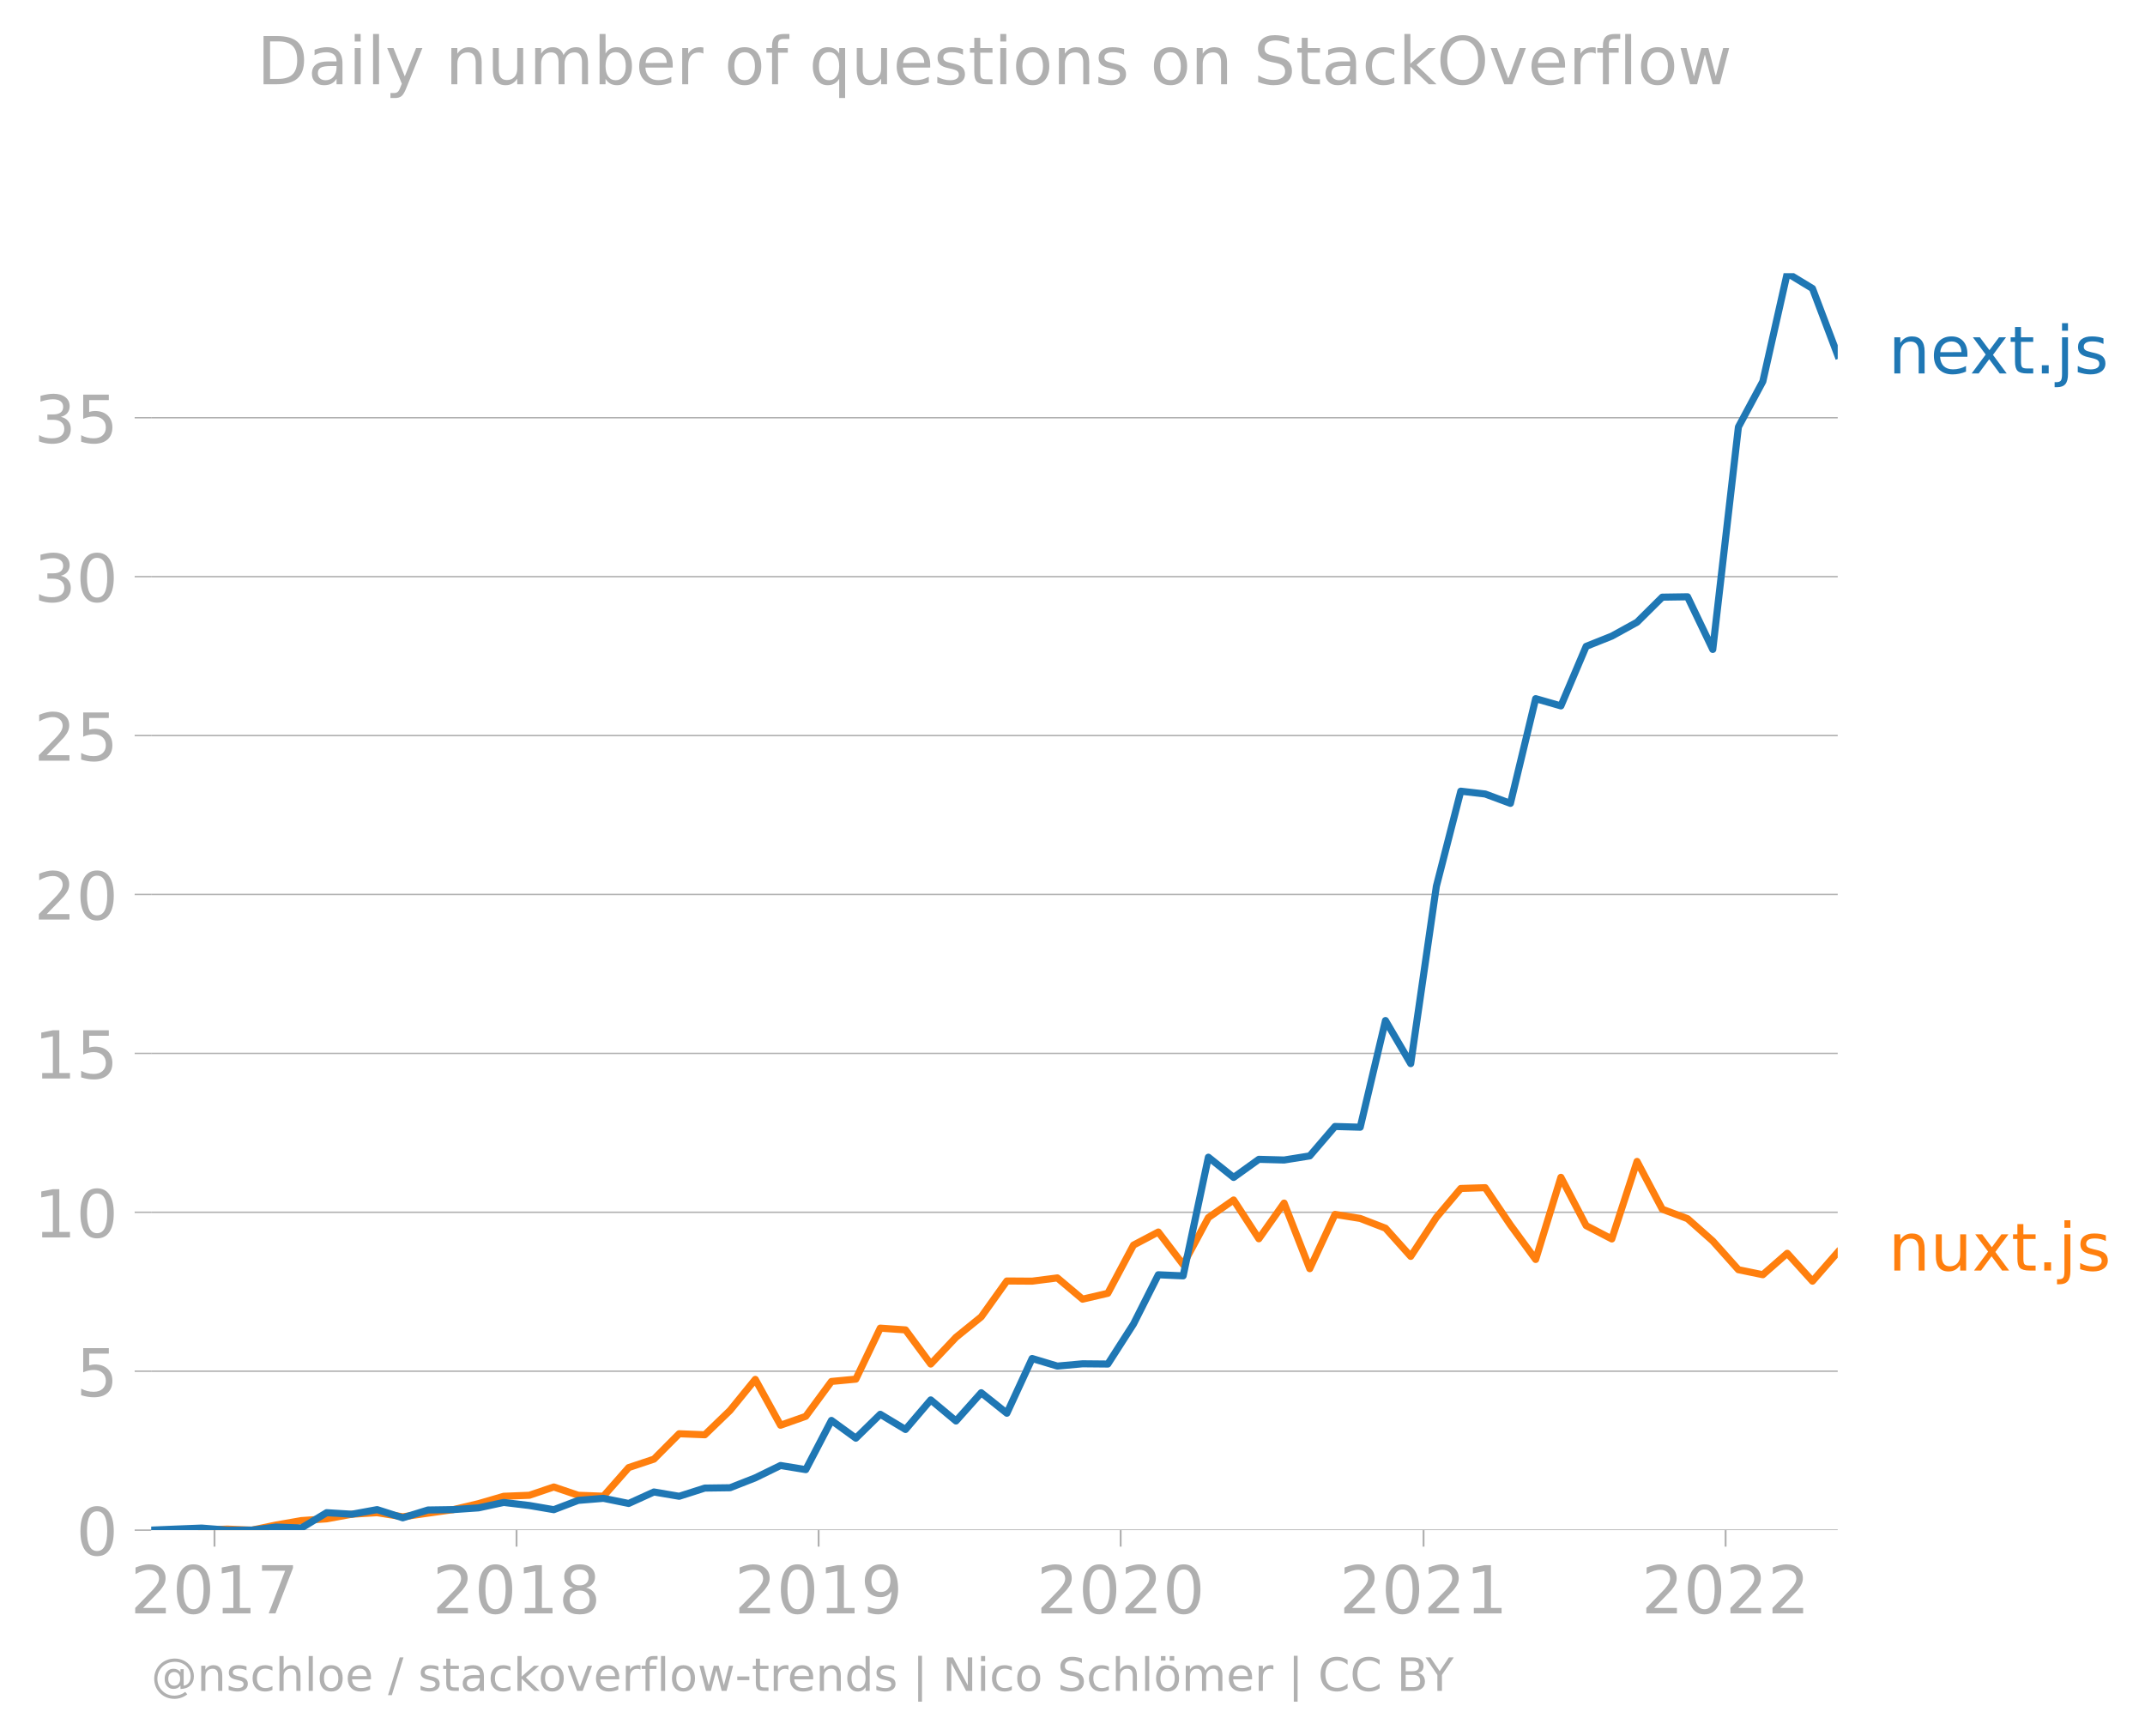
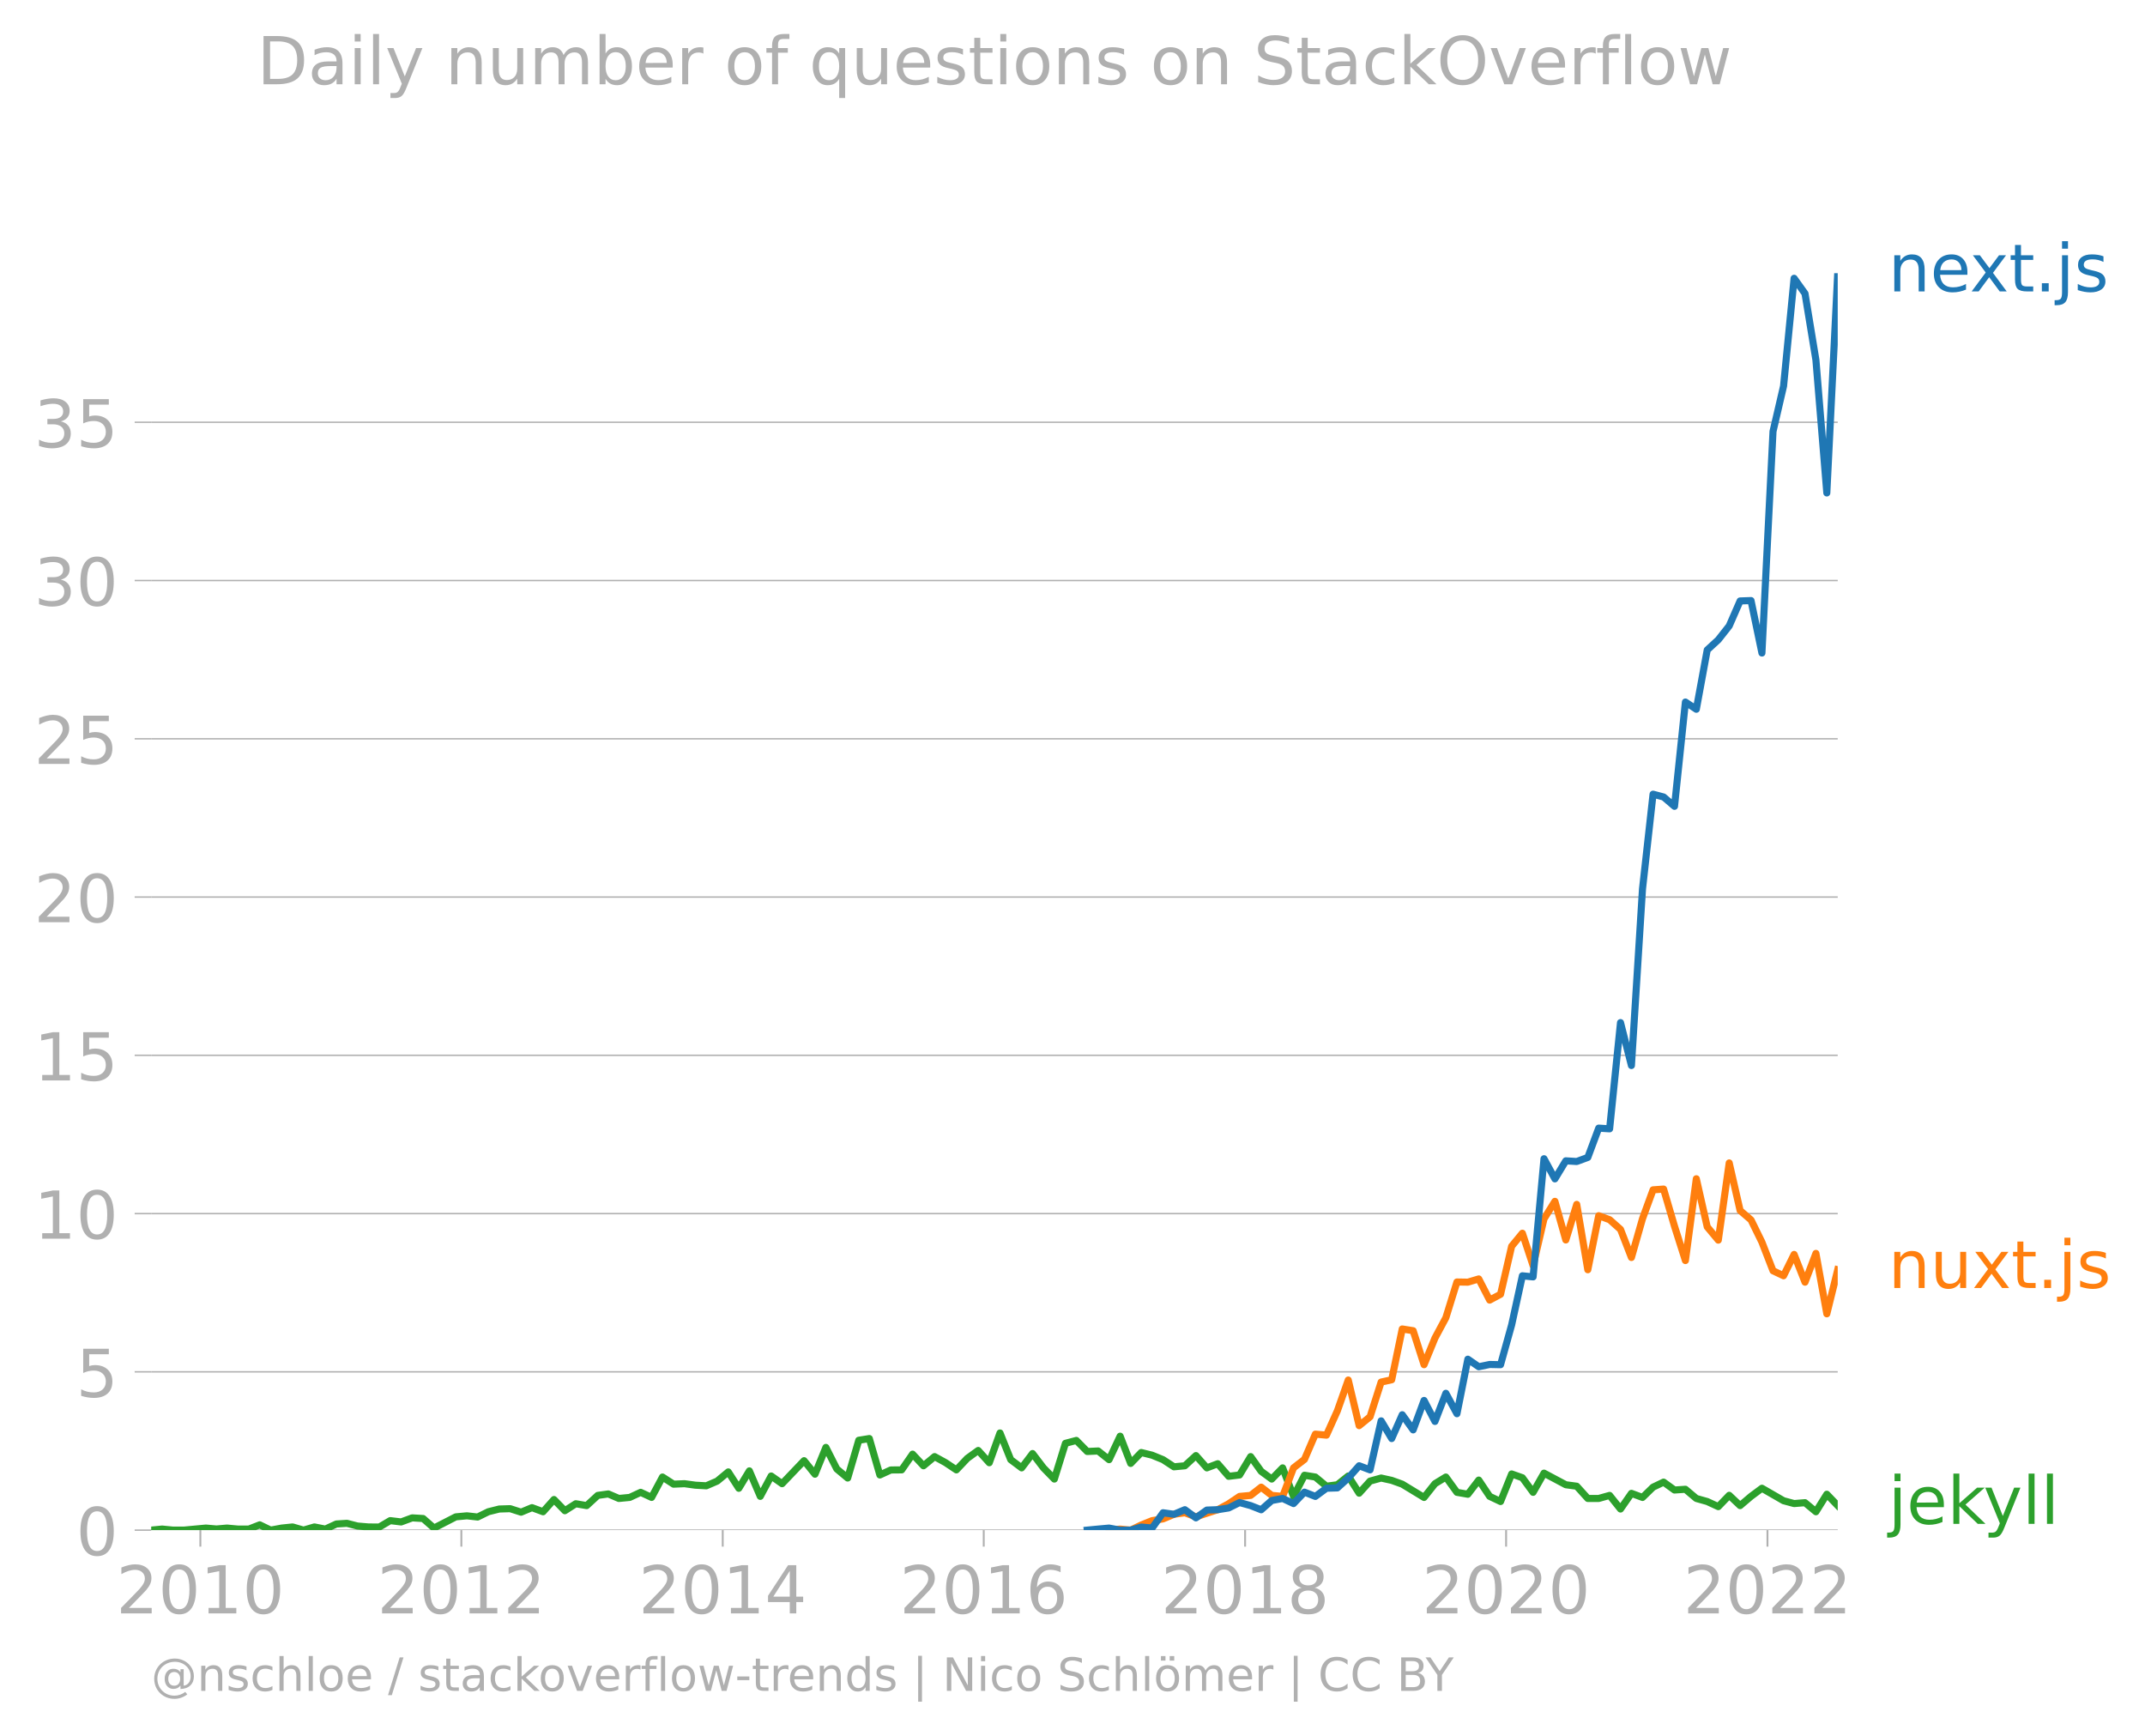
<svg xmlns="http://www.w3.org/2000/svg" xmlns:xlink="http://www.w3.org/1999/xlink" width="605.6" height="489.969" viewBox="0 0 454.2 367.477">
  <defs>
    <style>*{stroke-linejoin:round;stroke-linecap:butt}</style>
  </defs>
  <g id="figure_1">
    <path d="M0 367.477h454.2V0H0v367.477z" style="fill:none" id="patch_1" />
    <g id="axes_1">
      <path d="M32.015 323.95h357.12V57.838H32.015V323.95z" style="fill:none" id="patch_2" />
      <g id="matplotlib.axis_1">
        <g id="xtick_1">
          <g id="line2d_1">
            <defs>
-               <path id="m5c856d693c" d="M0 0v3.5" style="stroke:#b0b0b0;stroke-width:.4" />
-             </defs>
-             <use xlink:href="#m5c856d693c" x="45.42" y="323.95" style="fill:#b0b0b0;stroke:#b0b0b0;stroke-width:.4" />
-           </g>
-           <g style="fill:#b0b0b0" transform="matrix(.14 0 0 -.14 27.605 341.588)" id="text_1">
+               <path id="ma26eb5e192" d="M0 0v3.5" style="stroke:#b0b0b0;stroke-width:.4" />
+             </defs>
+             <use xlink:href="#ma26eb5e192" x="42.425" y="323.95" style="fill:#b0b0b0;stroke:#b0b0b0;stroke-width:.4" />
+           </g>
+           <g style="fill:#b0b0b0" transform="matrix(.14 0 0 -.14 24.61 341.588)" id="text_1">
            <defs>
              <path id="DejaVuSans-32" d="M1228 531h2203V0H469v531q359 372 979 998 621 627 780 809 303 340 423 576 121 236 121 464 0 372-261 606-261 235-680 235-297 0-627-103-329-103-704-313v638q381 153 712 231 332 78 607 78 725 0 1156-363 431-362 431-968 0-288-108-546-107-257-392-607-78-91-497-524-418-433-1181-1211z" transform="scale(.01563)" />
              <path id="DejaVuSans-30" d="M2034 4250q-487 0-733-480-245-479-245-1442 0-959 245-1439 246-480 733-480 491 0 736 480 246 480 246 1439 0 963-246 1442-245 480-736 480zm0 500q785 0 1199-621 414-620 414-1801 0-1178-414-1799Q2819-91 2034-91q-784 0-1198 620-414 621-414 1799 0 1181 414 1801 414 621 1198 621z" transform="scale(.01563)" />
              <path id="DejaVuSans-31" d="M794 531h1031v3560L703 3866v575l1116 225h631V531h1031V0H794v531z" transform="scale(.01563)" />
-               <path id="DejaVuSans-37" d="M525 4666h3000v-269L1831 0h-659l1594 4134H525v532z" transform="scale(.01563)" />
-             </defs>
-             <use xlink:href="#DejaVuSans-32" />
-             <use xlink:href="#DejaVuSans-30" x="63.623" />
-             <use xlink:href="#DejaVuSans-31" x="127.246" />
-             <use xlink:href="#DejaVuSans-37" x="190.869" />
+             </defs>
+             <use xlink:href="#DejaVuSans-32" />
+             <use xlink:href="#DejaVuSans-30" x="63.623" />
+             <use xlink:href="#DejaVuSans-31" x="127.246" />
+             <use xlink:href="#DejaVuSans-30" x="190.869" />
          </g>
        </g>
        <g id="xtick_2">
-           <use xlink:href="#m5c856d693c" x="109.379" y="323.95" style="fill:#b0b0b0;stroke:#b0b0b0;stroke-width:.4" id="line2d_2" />
-           <g style="fill:#b0b0b0" transform="matrix(.14 0 0 -.14 91.564 341.588)" id="text_2">
+           <use xlink:href="#ma26eb5e192" x="97.693" y="323.95" style="fill:#b0b0b0;stroke:#b0b0b0;stroke-width:.4" id="line2d_2" />
+           <g style="fill:#b0b0b0" transform="matrix(.14 0 0 -.14 79.878 341.588)" id="text_2">
+             <use xlink:href="#DejaVuSans-32" />
+             <use xlink:href="#DejaVuSans-30" x="63.623" />
+             <use xlink:href="#DejaVuSans-31" x="127.246" />
+             <use xlink:href="#DejaVuSans-32" x="190.869" />
+           </g>
+         </g>
+         <g id="xtick_3">
+           <use xlink:href="#ma26eb5e192" x="153.036" y="323.95" style="fill:#b0b0b0;stroke:#b0b0b0;stroke-width:.4" id="line2d_3" />
+           <g style="fill:#b0b0b0" transform="matrix(.14 0 0 -.14 135.221 341.588)" id="text_3">
+             <defs>
+               <path id="DejaVuSans-34" d="M2419 4116 825 1625h1594v2491zm-166 550h794V1625h666v-525h-666V0h-628v1100H313v609l1940 2957z" transform="scale(.01563)" />
+             </defs>
+             <use xlink:href="#DejaVuSans-32" />
+             <use xlink:href="#DejaVuSans-30" x="63.623" />
+             <use xlink:href="#DejaVuSans-31" x="127.246" />
+             <use xlink:href="#DejaVuSans-34" x="190.869" />
+           </g>
+         </g>
+         <g id="xtick_4">
+           <use xlink:href="#ma26eb5e192" x="208.304" y="323.95" style="fill:#b0b0b0;stroke:#b0b0b0;stroke-width:.4" id="line2d_4" />
+           <g style="fill:#b0b0b0" transform="matrix(.14 0 0 -.14 190.489 341.588)" id="text_4">
+             <defs>
+               <path id="DejaVuSans-36" d="M2113 2584q-425 0-674-291-248-290-248-796 0-503 248-796 249-292 674-292t673 292q248 293 248 796 0 506-248 796-248 291-673 291zm1253 1979v-575q-238 112-480 171-242 60-480 60-625 0-955-422-329-422-376-1275 184 272 462 417 279 145 613 145 703 0 1111-427 408-426 408-1160 0-719-425-1154Q2819-91 2113-91q-810 0-1238 620-428 621-428 1799 0 1106 525 1764t1409 658q238 0 480-47t505-140z" transform="scale(.01563)" />
+             </defs>
+             <use xlink:href="#DejaVuSans-32" />
+             <use xlink:href="#DejaVuSans-30" x="63.623" />
+             <use xlink:href="#DejaVuSans-31" x="127.246" />
+             <use xlink:href="#DejaVuSans-36" x="190.869" />
+           </g>
+         </g>
+         <g id="xtick_5">
+           <use xlink:href="#ma26eb5e192" x="263.647" y="323.95" style="fill:#b0b0b0;stroke:#b0b0b0;stroke-width:.4" id="line2d_5" />
+           <g style="fill:#b0b0b0" transform="matrix(.14 0 0 -.14 245.832 341.588)" id="text_5">
            <defs>
              <path id="DejaVuSans-38" d="M2034 2216q-450 0-708-241-257-241-257-662 0-422 257-663 258-241 708-241t709 242q260 243 260 662 0 421-258 662-257 241-711 241zm-631 268q-406 100-633 378-226 279-226 679 0 559 398 884 399 325 1092 325 697 0 1094-325t397-884q0-400-227-679-226-278-629-378 456-106 710-416 255-309 255-755 0-679-414-1042Q2806-91 2034-91q-771 0-1186 362-414 363-414 1042 0 446 256 755 257 310 713 416zm-231 997q0-362 226-565 227-203 636-203 407 0 636 203 230 203 230 565 0 363-230 566-229 203-636 203-409 0-636-203-226-203-226-566z" transform="scale(.01563)" />
            </defs>
            <use xlink:href="#DejaVuSans-32" />
            <use xlink:href="#DejaVuSans-30" x="63.623" />
            <use xlink:href="#DejaVuSans-31" x="127.246" />
            <use xlink:href="#DejaVuSans-38" x="190.869" />
          </g>
        </g>
-         <g id="xtick_3">
-           <use xlink:href="#m5c856d693c" x="173.338" y="323.95" style="fill:#b0b0b0;stroke:#b0b0b0;stroke-width:.4" id="line2d_3" />
-           <g style="fill:#b0b0b0" transform="matrix(.14 0 0 -.14 155.523 341.588)" id="text_3">
-             <defs>
-               <path id="DejaVuSans-39" d="M703 97v575q238-113 481-172 244-59 479-59 625 0 954 420 330 420 377 1277-181-269-460-413-278-144-615-144-700 0-1108 423-408 424-408 1159 0 718 425 1152 425 435 1131 435 810 0 1236-621 427-620 427-1801 0-1103-524-1761Q2575-91 1691-91q-238 0-482 47Q966 3 703 97zm1256 1978q425 0 673 290 249 291 249 798 0 503-249 795-248 292-673 292t-673-292q-248-292-248-795 0-507 248-798 248-290 673-290z" transform="scale(.01563)" />
-             </defs>
-             <use xlink:href="#DejaVuSans-32" />
-             <use xlink:href="#DejaVuSans-30" x="63.623" />
-             <use xlink:href="#DejaVuSans-31" x="127.246" />
-             <use xlink:href="#DejaVuSans-39" x="190.869" />
-           </g>
-         </g>
-         <g id="xtick_4">
-           <use xlink:href="#m5c856d693c" x="237.298" y="323.95" style="fill:#b0b0b0;stroke:#b0b0b0;stroke-width:.4" id="line2d_4" />
-           <g style="fill:#b0b0b0" transform="matrix(.14 0 0 -.14 219.483 341.588)" id="text_4">
+         <g id="xtick_6">
+           <use xlink:href="#ma26eb5e192" x="318.915" y="323.95" style="fill:#b0b0b0;stroke:#b0b0b0;stroke-width:.4" id="line2d_6" />
+           <g style="fill:#b0b0b0" transform="matrix(.14 0 0 -.14 301.1 341.588)" id="text_6">
            <use xlink:href="#DejaVuSans-32" />
            <use xlink:href="#DejaVuSans-30" x="63.623" />
            <use xlink:href="#DejaVuSans-32" x="127.246" />
            <use xlink:href="#DejaVuSans-30" x="190.869" />
          </g>
        </g>
-         <g id="xtick_5">
-           <use xlink:href="#m5c856d693c" x="301.432" y="323.95" style="fill:#b0b0b0;stroke:#b0b0b0;stroke-width:.4" id="line2d_5" />
-           <g style="fill:#b0b0b0" transform="matrix(.14 0 0 -.14 283.617 341.588)" id="text_5">
-             <use xlink:href="#DejaVuSans-32" />
-             <use xlink:href="#DejaVuSans-30" x="63.623" />
-             <use xlink:href="#DejaVuSans-32" x="127.246" />
-             <use xlink:href="#DejaVuSans-31" x="190.869" />
-           </g>
-         </g>
-         <g id="xtick_6">
-           <use xlink:href="#m5c856d693c" x="365.391" y="323.95" style="fill:#b0b0b0;stroke:#b0b0b0;stroke-width:.4" id="line2d_6" />
-           <g style="fill:#b0b0b0" transform="matrix(.14 0 0 -.14 347.576 341.588)" id="text_6">
+         <g id="xtick_7">
+           <use xlink:href="#ma26eb5e192" x="374.258" y="323.95" style="fill:#b0b0b0;stroke:#b0b0b0;stroke-width:.4" id="line2d_7" />
+           <g style="fill:#b0b0b0" transform="matrix(.14 0 0 -.14 356.443 341.588)" id="text_7">
            <use xlink:href="#DejaVuSans-32" />
            <use xlink:href="#DejaVuSans-30" x="63.623" />
            <use xlink:href="#DejaVuSans-32" x="127.246" />
            <use xlink:href="#DejaVuSans-32" x="190.869" />
          </g>
        </g>
      </g>
      <g id="matplotlib.axis_2">
        <g id="ytick_1">
-           <path d="M32.015 323.95h357.12" clip-path="url(#p9bd1922328)" style="fill:none;stroke:#b0b0b0;stroke-width:.3;stroke-linecap:square" id="line2d_7" />
-           <g id="line2d_8">
-             <defs>
-               <path id="m3597a26e22" d="M0 0h-3.5" style="stroke:#b0b0b0;stroke-width:.3" />
-             </defs>
-             <use xlink:href="#m3597a26e22" x="32.015" y="323.95" style="fill:#b0b0b0;stroke:#b0b0b0;stroke-width:.3" />
-           </g>
-           <use xlink:href="#DejaVuSans-30" style="fill:#b0b0b0" transform="matrix(.14 0 0 -.14 16.108 329.269)" id="text_7" />
+           <path d="M32.015 323.95h357.12" clip-path="url(#p70b4194d3a)" style="fill:none;stroke:#b0b0b0;stroke-width:.3;stroke-linecap:square" id="line2d_8" />
+           <g id="line2d_9">
+             <defs>
+               <path id="m9a6122ad06" d="M0 0h-3.5" style="stroke:#b0b0b0;stroke-width:.3" />
+             </defs>
+             <use xlink:href="#m9a6122ad06" x="32.015" y="323.95" style="fill:#b0b0b0;stroke:#b0b0b0;stroke-width:.3" />
+           </g>
+           <use xlink:href="#DejaVuSans-30" style="fill:#b0b0b0" transform="matrix(.14 0 0 -.14 16.108 329.269)" id="text_8" />
        </g>
        <g id="ytick_2">
-           <path d="M32.015 290.306h357.12" clip-path="url(#p9bd1922328)" style="fill:none;stroke:#b0b0b0;stroke-width:.3;stroke-linecap:square" id="line2d_9" />
-           <use xlink:href="#m3597a26e22" x="32.015" y="290.306" style="fill:#b0b0b0;stroke:#b0b0b0;stroke-width:.3" id="line2d_10" />
-           <g style="fill:#b0b0b0" transform="matrix(.14 0 0 -.14 16.108 295.625)" id="text_8">
+           <path d="M32.015 290.443h357.12" clip-path="url(#p70b4194d3a)" style="fill:none;stroke:#b0b0b0;stroke-width:.3;stroke-linecap:square" id="line2d_10" />
+           <use xlink:href="#m9a6122ad06" x="32.015" y="290.443" style="fill:#b0b0b0;stroke:#b0b0b0;stroke-width:.3" id="line2d_11" />
+           <g style="fill:#b0b0b0" transform="matrix(.14 0 0 -.14 16.108 295.762)" id="text_9">
            <defs>
              <path id="DejaVuSans-35" d="M691 4666h2478v-532H1269V2991q137 47 274 70 138 23 276 23 781 0 1237-428 457-428 457-1159 0-753-469-1171Q2575-91 1722-91q-294 0-599 50Q819 9 494 109v635q281-153 581-228t634-75q541 0 856 284 316 284 316 772 0 487-316 771-315 285-856 285-253 0-505-56-251-56-513-175v2344z" transform="scale(.01563)" />
            </defs>
            <use xlink:href="#DejaVuSans-35" />
          </g>
        </g>
        <g id="ytick_3">
-           <path d="M32.015 256.662h357.12" clip-path="url(#p9bd1922328)" style="fill:none;stroke:#b0b0b0;stroke-width:.3;stroke-linecap:square" id="line2d_11" />
-           <use xlink:href="#m3597a26e22" x="32.015" y="256.662" style="fill:#b0b0b0;stroke:#b0b0b0;stroke-width:.3" id="line2d_12" />
-           <g style="fill:#b0b0b0" transform="matrix(.14 0 0 -.14 7.2 261.981)" id="text_9">
+           <path d="M32.015 256.935h357.12" clip-path="url(#p70b4194d3a)" style="fill:none;stroke:#b0b0b0;stroke-width:.3;stroke-linecap:square" id="line2d_12" />
+           <use xlink:href="#m9a6122ad06" x="32.015" y="256.935" style="fill:#b0b0b0;stroke:#b0b0b0;stroke-width:.3" id="line2d_13" />
+           <g style="fill:#b0b0b0" transform="matrix(.14 0 0 -.14 7.2 262.254)" id="text_10">
            <use xlink:href="#DejaVuSans-31" />
            <use xlink:href="#DejaVuSans-30" x="63.623" />
          </g>
        </g>
        <g id="ytick_4">
-           <path d="M32.015 223.018h357.12" clip-path="url(#p9bd1922328)" style="fill:none;stroke:#b0b0b0;stroke-width:.3;stroke-linecap:square" id="line2d_13" />
-           <use xlink:href="#m3597a26e22" x="32.015" y="223.018" style="fill:#b0b0b0;stroke:#b0b0b0;stroke-width:.3" id="line2d_14" />
-           <g style="fill:#b0b0b0" transform="matrix(.14 0 0 -.14 7.2 228.337)" id="text_10">
+           <path d="M32.015 223.428h357.12" clip-path="url(#p70b4194d3a)" style="fill:none;stroke:#b0b0b0;stroke-width:.3;stroke-linecap:square" id="line2d_14" />
+           <use xlink:href="#m9a6122ad06" x="32.015" y="223.428" style="fill:#b0b0b0;stroke:#b0b0b0;stroke-width:.3" id="line2d_15" />
+           <g style="fill:#b0b0b0" transform="matrix(.14 0 0 -.14 7.2 228.747)" id="text_11">
            <use xlink:href="#DejaVuSans-31" />
            <use xlink:href="#DejaVuSans-35" x="63.623" />
          </g>
        </g>
        <g id="ytick_5">
-           <path d="M32.015 189.374h357.12" clip-path="url(#p9bd1922328)" style="fill:none;stroke:#b0b0b0;stroke-width:.3;stroke-linecap:square" id="line2d_15" />
-           <use xlink:href="#m3597a26e22" x="32.015" y="189.374" style="fill:#b0b0b0;stroke:#b0b0b0;stroke-width:.3" id="line2d_16" />
-           <g style="fill:#b0b0b0" transform="matrix(.14 0 0 -.14 7.2 194.693)" id="text_11">
+           <path d="M32.015 189.921h357.12" clip-path="url(#p70b4194d3a)" style="fill:none;stroke:#b0b0b0;stroke-width:.3;stroke-linecap:square" id="line2d_16" />
+           <use xlink:href="#m9a6122ad06" x="32.015" y="189.921" style="fill:#b0b0b0;stroke:#b0b0b0;stroke-width:.3" id="line2d_17" />
+           <g style="fill:#b0b0b0" transform="matrix(.14 0 0 -.14 7.2 195.24)" id="text_12">
            <use xlink:href="#DejaVuSans-32" />
            <use xlink:href="#DejaVuSans-30" x="63.623" />
          </g>
        </g>
        <g id="ytick_6">
-           <path d="M32.015 155.73h357.12" clip-path="url(#p9bd1922328)" style="fill:none;stroke:#b0b0b0;stroke-width:.3;stroke-linecap:square" id="line2d_17" />
-           <use xlink:href="#m3597a26e22" x="32.015" y="155.731" style="fill:#b0b0b0;stroke:#b0b0b0;stroke-width:.3" id="line2d_18" />
-           <g style="fill:#b0b0b0" transform="matrix(.14 0 0 -.14 7.2 161.05)" id="text_12">
+           <path d="M32.015 156.414h357.12" clip-path="url(#p70b4194d3a)" style="fill:none;stroke:#b0b0b0;stroke-width:.3;stroke-linecap:square" id="line2d_18" />
+           <use xlink:href="#m9a6122ad06" x="32.015" y="156.414" style="fill:#b0b0b0;stroke:#b0b0b0;stroke-width:.3" id="line2d_19" />
+           <g style="fill:#b0b0b0" transform="matrix(.14 0 0 -.14 7.2 161.733)" id="text_13">
            <use xlink:href="#DejaVuSans-32" />
            <use xlink:href="#DejaVuSans-35" x="63.623" />
          </g>
        </g>
        <g id="ytick_7">
-           <path d="M32.015 122.087h357.12" clip-path="url(#p9bd1922328)" style="fill:none;stroke:#b0b0b0;stroke-width:.3;stroke-linecap:square" id="line2d_19" />
-           <use xlink:href="#m3597a26e22" x="32.015" y="122.087" style="fill:#b0b0b0;stroke:#b0b0b0;stroke-width:.3" id="line2d_20" />
-           <g style="fill:#b0b0b0" transform="matrix(.14 0 0 -.14 7.2 127.406)" id="text_13">
+           <path d="M32.015 122.907h357.12" clip-path="url(#p70b4194d3a)" style="fill:none;stroke:#b0b0b0;stroke-width:.3;stroke-linecap:square" id="line2d_20" />
+           <use xlink:href="#m9a6122ad06" x="32.015" y="122.907" style="fill:#b0b0b0;stroke:#b0b0b0;stroke-width:.3" id="line2d_21" />
+           <g style="fill:#b0b0b0" transform="matrix(.14 0 0 -.14 7.2 128.226)" id="text_14">
            <defs>
              <path id="DejaVuSans-33" d="M2597 2516q453-97 707-404 255-306 255-756 0-690-475-1069Q2609-91 1734-91q-293 0-604 58T488 141v609q262-153 574-231 313-78 654-78 593 0 904 234t311 681q0 413-289 645-289 233-804 233h-544v519h569q465 0 712 186t247 536q0 359-255 551-254 193-729 193-260 0-557-57-297-56-653-174v562q360 100 674 150t592 50q719 0 1137-327 419-326 419-882 0-388-222-655t-631-370z" transform="scale(.01563)" />
            </defs>
            <use xlink:href="#DejaVuSans-33" />
            <use xlink:href="#DejaVuSans-30" x="63.623" />
          </g>
        </g>
        <g id="ytick_8">
-           <path d="M32.015 88.443h357.12" clip-path="url(#p9bd1922328)" style="fill:none;stroke:#b0b0b0;stroke-width:.3;stroke-linecap:square" id="line2d_21" />
-           <use xlink:href="#m3597a26e22" x="32.015" y="88.443" style="fill:#b0b0b0;stroke:#b0b0b0;stroke-width:.3" id="line2d_22" />
-           <g style="fill:#b0b0b0" transform="matrix(.14 0 0 -.14 7.2 93.762)" id="text_14">
+           <path d="M32.015 89.4h357.12" clip-path="url(#p70b4194d3a)" style="fill:none;stroke:#b0b0b0;stroke-width:.3;stroke-linecap:square" id="line2d_22" />
+           <use xlink:href="#m9a6122ad06" x="32.015" y="89.399" style="fill:#b0b0b0;stroke:#b0b0b0;stroke-width:.3" id="line2d_23" />
+           <g style="fill:#b0b0b0" transform="matrix(.14 0 0 -.14 7.2 94.718)" id="text_15">
            <use xlink:href="#DejaVuSans-33" />
            <use xlink:href="#DejaVuSans-35" x="63.623" />
          </g>
        </g>
      </g>
-       <path d="m42.704 323.95 5.432-.217 5.17.217 5.169-1.085 5.344-.934 5.345-.369 5.344-.977 5.345-.325 5.432.868 5.345-.767 5.344-.752 5.345-1.266 5.344-1.556 5.432-.217 5.17-1.752 5.169 1.752 5.345.202 5.344-6.063 5.345-1.787 5.344-5.376 5.432.218 5.345-5.16 5.344-6.562 5.345 9.703 5.344-1.889 5.433-7.38 5.169-.488 5.17-10.798 5.344.369 5.344 7.228 5.345-5.658 5.344-4.327 5.432-7.597 5.345.036 5.345-.687 5.344 4.5 5.345-1.244 5.432-10.202 5.257-2.77 5.257 6.894 5.344-9.948 5.345-3.727 5.344 8.212 5.345-7.56 5.432 13.891 5.344-11.49 5.345.854 5.344 2.062 5.345 5.97 5.432-8.249 5.17-6.131 5.169-.163 5.344 7.9 5.345 7.294 5.344-17.387 5.345 10.224 5.432 2.822 5.345-16.41 5.344 10.115 5.345 1.997 5.344 4.732 5.432 6.077 5.17 1.062 5.169-4.535 5.344 5.897 5.345-6.114" clip-path="url(#p9bd1922328)" style="fill:none;stroke:#ff7f0e;stroke-width:1.5;stroke-linecap:square" id="line2d_23" />
-       <path d="m32.015 323.95 5.345-.224 5.344-.21 5.432.434h5.17l5.169-.651 5.344.202 5.345-3.241 5.344.325 5.345-.976 5.432 1.736 5.345-1.657 5.344-.08 5.345-.368 5.344-1.15 5.432.65 5.17.884 5.169-1.969 5.345-.434 5.344 1.085 5.345-2.43 5.344.91 5.432-1.736 5.345-.072 5.344-2.098 5.345-2.612 5.344.875 5.433-10.418 5.169 3.76 5.17-5.063 5.344 3.22 5.344-6.258 5.345 4.464 5.344-5.984 5.432 4.341 5.345-11.59 5.345 1.606 5.344-.485 5.345.05 5.432-8.465 5.257-10.433 5.257.232 5.344-25.121 5.345 4.283 5.344-3.835 5.345.145 5.432-.868 5.344-6.23 5.345.152 5.344-22.58 5.345 9.123 5.432-37.551 5.17-20.132 5.169.597 5.344 1.982 5.345-22.168 5.344 1.533 5.345-12.603 5.432-2.171 5.345-2.945 5.344-5.303 5.345-.08 5.344 11.15 5.432-47.102 5.17-9.643 5.169-22.915 5.344 3.241 5.345 14.123" clip-path="url(#p9bd1922328)" style="fill:none;stroke:#1f77b4;stroke-width:1.5;stroke-linecap:square" id="line2d_24" />
-       <g style="fill:#1f77b4" transform="matrix(.14 0 0 -.14 399.849 79.066)" id="text_15">
+       <path d="m32.015 323.95 2.31-.224 2.308.224h2.31l4.655-.433 2.234.193 2.233-.193 2.31.21 2.309.007 2.309-.901 2.309 1.117 2.347-.433 2.309-.237 2.31.67 2.308-.67 2.31.454 2.346-1.081 2.234-.14 2.233.572 2.31.195 2.308.021 2.31-1.362 2.309.281 2.347-.864 2.309.137 2.309 2.024 4.618-2.377 2.347-.217 2.271.254 2.272-1.118 2.309-.577 2.309-.072 2.31.742 2.308-.958 2.347.865 2.31-2.587 2.308 2.37 2.31-1.477 2.309.397 2.347-2.162 2.233-.309 2.234.957 2.309-.223 2.309-1.074 2.309 1.074 2.31-4.316 2.346 1.513 2.31-.101 2.308.317 2.31.13 2.309-.995 2.347-1.945 2.233 3.466 2.233-3.682 2.31 5.39 2.309-4.31 2.309 1.629 4.656-4.871 2.309 2.86 2.31-5.67 2.308 4.554 2.31 1.93 2.346-7.998 2.234-.362 2.233 7.712 2.31-1.059 2.308-.022 2.31-3.329 2.309 2.465 2.347-1.946 2.309 1.268 2.309 1.542 2.31-2.435 2.308-1.672 2.347 2.594 2.271-6.299 2.272 5.65 2.309 1.737 2.309-3.033 2.31 3.033 2.308 2.371 2.347-7.566 2.31-.613 2.309 2.342 2.309-.108 2.309 1.838 2.347-4.972 2.233 5.767 2.234-2.309 2.309.57 2.309.944 2.309 1.513 2.31-.216 2.346-2.162 2.31 2.601 2.308-.872 2.31 2.66 2.309-.282 2.347-3.89 2.233 3.118 2.233 1.637 2.31-2.37 2.309 6.045 2.309-4.482 2.309.375 2.347 1.945 2.31-.31 2.308-1.851 2.31 3.638 2.308-2.558 2.347-.648 2.234.494 2.233.803 4.619 2.81 2.309-2.911 2.309-1.412 2.347 3.242 2.309.404 2.309-2.998 2.31 3.445 2.308 1.095 2.347-5.837 2.272.798 2.27 3.093 2.31-4.064 4.618 2.457 2.31.31 2.346 2.594h2.31l2.309-.648 2.309 2.882 2.309-3.315 2.347.865 2.233-2.177 2.234-1.065 2.309 1.671 2.309-.158 2.309 1.945 2.31.649 2.346 1.08 2.31-2.399 2.308 2.184 2.31-1.96 2.309-1.715 4.58 2.64 2.233.602 2.31-.187 2.309 1.917 2.309-3.704 2.309 2.407h0" clip-path="url(#p70b4194d3a)" style="fill:none;stroke:#2ca02c;stroke-width:1.5;stroke-linecap:square" id="line2d_24" />
+       <path d="m234.84 323.95 2.347-.216 2.233.216 2.234-1.081 2.309-.93 2.309-.367 2.309-.973 2.31-.324 2.346.865 2.31-.764 2.308-.75 2.31-1.26 2.309-1.55 2.347-.216 2.233-1.745 2.233 1.745 2.31.202 2.309-6.039 2.309-1.78 2.309-5.354 2.347.216 2.31-5.137 2.308-6.536 2.31 9.663 2.308-1.88 2.347-7.35 2.234-.487 2.233-10.755 2.31.368 2.309 7.198 2.309-5.635 2.309-4.309 2.347-7.566 2.309.036 2.309-.684 2.31 4.482 2.308-1.24 2.347-10.16 2.272-2.758 2.27 6.865 2.31-9.908 2.31-3.71 2.308 8.178 2.31-7.53 2.346 13.835 2.31-11.443 2.309.85 2.309 2.054 2.309 5.945 2.347-8.215 2.233-6.107 2.234-.162 2.309 7.869 2.309 7.263 2.309-17.315 2.31 10.182 2.346 2.81 2.31-16.343 2.308 10.074 2.31 1.989 2.309 4.712 2.347 6.053 2.233 1.058 2.233-4.517 2.31 5.873 2.309-6.089 2.309 12.79 2.309-9.33" clip-path="url(#p70b4194d3a)" style="fill:none;stroke:#ff7f0e;stroke-width:1.5;stroke-linecap:square" id="line2d_25" />
+       <path d="m230.222 323.95 2.309-.224 2.309-.209 2.347.433h2.233l2.234-.649 2.309.202 2.309-3.228 2.309.324 2.31-.973 2.346 1.73 2.31-1.65 2.308-.08 2.31-.367 2.309-1.146 2.347.649 2.233.88 2.233-1.961 2.31-.433 2.309 1.081 2.309-2.42 2.309.907 2.347-1.73 2.31-.071 2.308-2.09 2.31-2.601 2.308.871 2.347-10.376 2.234 3.745 2.233-5.042 2.31 3.207 2.309-6.233 2.309 4.446 2.309-5.96 2.347 4.324 2.309-11.544 2.309 1.6 2.31-.483 2.308.05 2.347-8.43 2.272-10.392 2.27.231 2.31-25.018 2.31 4.265 2.308-3.819 2.31.144 2.346-.864 2.31-6.204 2.309.15 2.309-22.489 2.309 9.087 2.347-37.398 2.233-20.05 2.234.594 2.309 1.974 2.309-22.078 2.309 1.527 2.31-12.552 2.346-2.162 2.31-2.933 2.308-5.282 2.31-.08 2.309 11.105 2.347-46.91 2.233-9.604 2.233-22.822 2.31 3.228 2.309 14.066 2.309 28.153 2.309-46.528" clip-path="url(#p70b4194d3a)" style="fill:none;stroke:#1f77b4;stroke-width:1.5;stroke-linecap:square" id="line2d_26" />
+       <g style="fill:#1f77b4" transform="matrix(.14 0 0 -.14 399.849 61.7)" id="text_16">
        <defs>
          <path id="DejaVuSans-6e" d="M3513 2113V0h-575v2094q0 497-194 743-194 247-581 247-466 0-735-297-269-296-269-809V0H581v3500h578v-544q207 316 486 472 280 156 646 156 603 0 912-373 310-373 310-1098z" transform="scale(.01563)" />
          <path id="DejaVuSans-65" d="M3597 1894v-281H953q38-594 358-905t892-311q331 0 642 81t618 244V178Q3153 47 2828-22t-659-69q-838 0-1327 487-489 488-489 1320 0 859 464 1363 464 505 1252 505 706 0 1117-455 411-454 411-1235zm-575 169q-6 471-264 752-258 282-683 282-481 0-770-272t-333-766l2050 4z" transform="scale(.01563)" />
          <path id="DejaVuSans-78" d="M3513 3500 2247 1797 3578 0h-678L1881 1375 863 0H184l1360 1831L300 3500h678l928-1247 928 1247h679z" transform="scale(.01563)" />
          <path id="DejaVuSans-74" d="M1172 4494v-994h1184v-447H1172V1153q0-428 117-550t477-122h590V0h-590q-666 0-919 248-253 249-253 905v1900H172v447h422v994h578z" transform="scale(.01563)" />
          <path id="DejaVuSans-2e" d="M684 794h660V0H684v794z" transform="scale(.01563)" />
          <path id="DejaVuSans-6a" d="M603 3500h575V-63q0-668-255-968-254-300-820-300h-219v487H38q328 0 446 152Q603-541 603-63v3563zm0 1363h575v-729H603v729z" transform="scale(.01563)" />
          <path id="DejaVuSans-73" d="M2834 3397v-544q-243 125-506 187-262 63-544 63-428 0-642-131t-214-394q0-200 153-314t616-217l197-44q612-131 870-370t258-667q0-488-386-773Q2250-91 1575-91q-281 0-586 55T347 128v594q319-166 628-249 309-82 613-82 406 0 624 139 219 139 219 392 0 234-158 359-157 125-692 241l-200 47q-534 112-772 345-237 233-237 639 0 494 350 762 350 269 994 269 318 0 599-47 282-46 519-140z" transform="scale(.01563)" />
        </defs>
        <use xlink:href="#DejaVuSans-6e" />
        <use xlink:href="#DejaVuSans-65" x="63.379" />
        <use xlink:href="#DejaVuSans-78" x="123.152" />
        <use xlink:href="#DejaVuSans-74" x="182.332" />
        <use xlink:href="#DejaVuSans-2e" x="221.541" />
        <use xlink:href="#DejaVuSans-6a" x="253.328" />
        <use xlink:href="#DejaVuSans-73" x="281.111" />
      </g>
-       <g style="fill:#ff7f0e" transform="matrix(.14 0 0 -.14 399.849 268.99)" id="text_16">
+       <g style="fill:#ff7f0e" transform="matrix(.14 0 0 -.14 399.849 272.688)" id="text_17">
        <defs>
          <path id="DejaVuSans-75" d="M544 1381v2119h575V1403q0-497 193-746 194-248 582-248 465 0 735 297 271 297 271 810v1984h575V0h-575v538q-209-319-486-474-276-155-642-155-603 0-916 375-312 375-312 1097zm1447 2203z" transform="scale(.01563)" />
        </defs>
        <use xlink:href="#DejaVuSans-6e" />
        <use xlink:href="#DejaVuSans-75" x="63.379" />
        <use xlink:href="#DejaVuSans-78" x="126.758" />
        <use xlink:href="#DejaVuSans-74" x="185.938" />
        <use xlink:href="#DejaVuSans-2e" x="225.146" />
        <use xlink:href="#DejaVuSans-6a" x="256.934" />
        <use xlink:href="#DejaVuSans-73" x="284.717" />
      </g>
-       <g style="fill:#b0b0b0" transform="matrix(.09716 0 0 -.09716 32.015 357.986)" id="text_17">
+       <g style="fill:#2ca02c" transform="matrix(.14 0 0 -.14 399.849 322.625)" id="text_18">
+         <defs>
+           <path id="DejaVuSans-6b" d="M581 4863h578V1991l1716 1509h734L1753 1863 3688 0h-750L1159 1709V0H581v4863z" transform="scale(.01563)" />
+           <path id="DejaVuSans-79" d="M2059-325q-243-625-475-815-231-191-618-191H506v481h338q237 0 368 113 132 112 291 531l103 262L191 3500h609L1894 763l1094 2737h609L2059-325z" transform="scale(.01563)" />
+           <path id="DejaVuSans-6c" d="M603 4863h575V0H603v4863z" transform="scale(.01563)" />
+         </defs>
+         <use xlink:href="#DejaVuSans-6a" />
+         <use xlink:href="#DejaVuSans-65" x="27.783" />
+         <use xlink:href="#DejaVuSans-6b" x="89.307" />
+         <use xlink:href="#DejaVuSans-79" x="143.592" />
+         <use xlink:href="#DejaVuSans-6c" x="202.771" />
+         <use xlink:href="#DejaVuSans-6c" x="230.555" />
+       </g>
+       <g style="fill:#b0b0b0" transform="matrix(.09716 0 0 -.09716 32.015 357.986)" id="text_19">
        <defs>
          <path id="DejaVuSans-40" d="M2381 1678q0-447 222-702 222-254 610-254 384 0 604 256 221 256 221 700 0 438-225 695-225 258-607 258-378 0-602-256-223-256-223-697zm1703-934q-187-241-429-355t-564-114q-538 0-874 389t-336 1014q0 625 337 1015 338 391 873 391 322 0 565-117 244-117 428-354v409h447V722q457 69 714 417 258 349 258 902 0 334-99 628-98 294-298 544-325 409-792 626t-1017 217q-384 0-738-102-353-101-653-301-490-319-767-836-276-517-276-1120 0-497 179-932 180-434 521-765 328-325 759-495 431-171 922-171 403 0 792 136t714 389l281-347q-390-303-851-464t-936-161q-578 0-1091 205-512 205-912 595Q841 78 631 592q-209 514-209 1105 0 569 212 1084 213 516 607 907 403 396 931 607t1119 211q662 0 1229-272 568-271 952-771 234-307 357-666 124-359 124-744 0-822-497-1297T4084 263v481z" transform="scale(.01563)" />
          <path id="DejaVuSans-63" d="M3122 3366v-538q-244 135-489 202t-495 67q-560 0-870-355-309-354-309-995t309-996q310-354 870-354 250 0 495 67t489 202V134Q2881 22 2623-34q-257-57-548-57-791 0-1257 497-465 497-465 1341 0 856 470 1346 471 491 1290 491 265 0 518-55 253-54 491-163z" transform="scale(.01563)" />
          <path id="DejaVuSans-68" d="M3513 2113V0h-575v2094q0 497-194 743-194 247-581 247-466 0-735-297-269-296-269-809V0H581v4863h578V2956q207 316 486 472 280 156 646 156 603 0 912-373 310-373 310-1098z" transform="scale(.01563)" />
-           <path id="DejaVuSans-6c" d="M603 4863h575V0H603v4863z" transform="scale(.01563)" />
          <path id="DejaVuSans-6f" d="M1959 3097q-462 0-731-361t-269-989q0-628 267-989 268-361 733-361 460 0 728 362 269 363 269 988 0 622-269 986-268 364-728 364zm0 487q750 0 1178-488 429-487 429-1349 0-859-429-1349Q2709-91 1959-91q-753 0-1180 489-426 490-426 1349 0 862 426 1349 427 488 1180 488z" transform="scale(.01563)" />
          <path id="DejaVuSans-2f" d="M1625 4666h531L531-594H0l1625 5260z" transform="scale(.01563)" />
          <path id="DejaVuSans-61" d="M2194 1759q-697 0-966-159t-269-544q0-306 202-486 202-179 548-179 479 0 768 339t289 901v128h-572zm1147 238V0h-575v531q-197-318-491-470T1556-91q-537 0-855 302-317 302-317 808 0 590 395 890 396 300 1180 300h807v57q0 397-261 614t-733 217q-300 0-585-72-284-72-546-216v532q315 122 612 182 297 61 578 61 760 0 1135-394 375-393 375-1193z" transform="scale(.01563)" />
-           <path id="DejaVuSans-6b" d="M581 4863h578V1991l1716 1509h734L1753 1863 3688 0h-750L1159 1709V0H581v4863z" transform="scale(.01563)" />
          <path id="DejaVuSans-76" d="M191 3500h609L1894 563l1094 2937h609L2284 0h-781L191 3500z" transform="scale(.01563)" />
          <path id="DejaVuSans-72" d="M2631 2963q-97 56-211 82-114 27-251 27-488 0-749-317t-261-911V0H581v3500h578v-544q182 319 472 473 291 155 707 155 59 0 131-8 72-7 159-23l3-590z" transform="scale(.01563)" />
          <path id="DejaVuSans-66" d="M2375 4863v-479h-550q-309 0-430-125-120-125-120-450v-309h947v-447h-947V0H697v3053H147v447h550v244q0 584 272 851 272 268 862 268h544z" transform="scale(.01563)" />
          <path id="DejaVuSans-77" d="M269 3500h575l719-2731 715 2731h678l719-2731 716 2731h575L4050 0h-678l-753 2869L1863 0h-679L269 3500z" transform="scale(.01563)" />
          <path id="DejaVuSans-2d" d="M313 2009h1684v-512H313v512z" transform="scale(.01563)" />
          <path id="DejaVuSans-64" d="M2906 2969v1894h575V0h-575v525q-181-312-458-464-276-152-664-152-634 0-1033 506-398 507-398 1332t398 1331q399 506 1033 506 388 0 664-152 277-151 458-463zM947 1747q0-634 261-995t717-361q456 0 718 361 263 361 263 995t-263 995q-262 361-718 361t-717-361q-261-361-261-995z" transform="scale(.01563)" />
          <path id="DejaVuSans-7c" d="M1344 4891v-6400H813v6400h531z" transform="scale(.01563)" />
          <path id="DejaVuSans-4e" d="M628 4666h850L3547 763v3903h612V0h-850L1241 3903V0H628v4666z" transform="scale(.01563)" />
          <path id="DejaVuSans-69" d="M603 3500h575V0H603v3500zm0 1363h575v-729H603v729z" transform="scale(.01563)" />
          <path id="DejaVuSans-53" d="M3425 4513v-616q-359 172-678 256-319 85-616 85-515 0-795-200t-280-569q0-310 186-468 186-157 705-254l381-78q706-135 1042-474t336-907q0-679-455-1029Q2797-91 1919-91q-331 0-705 75-373 75-773 222v650q384-215 753-325 369-109 725-109 540 0 834 212 294 213 294 607 0 343-211 537t-692 291l-385 75q-706 140-1022 440-315 300-315 835 0 619 436 975t1201 356q329 0 669-60 341-59 697-177z" transform="scale(.01563)" />
          <path id="DejaVuSans-f6" d="M1959 3097q-462 0-731-361t-269-989q0-628 267-989 268-361 733-361 460 0 728 362 269 363 269 988 0 622-269 986-268 364-728 364zm0 487q750 0 1178-488 429-487 429-1349 0-859-429-1349Q2709-91 1959-91q-753 0-1180 489-426 490-426 1349 0 862 426 1349 427 488 1180 488zm295 1266h634v-631h-634v631zm-1222 0h634v-631h-634v631z" transform="scale(.01563)" />
          <path id="DejaVuSans-6d" d="M3328 2828q216 388 516 572t706 184q547 0 844-383 297-382 297-1088V0h-578v2094q0 503-179 746-178 244-543 244-447 0-707-297-259-296-259-809V0h-578v2094q0 506-178 748t-550 242q-441 0-701-298-259-298-259-808V0H581v3500h578v-544q197 322 472 475t653 153q382 0 649-194 267-193 395-562z" transform="scale(.01563)" />
          <path id="DejaVuSans-43" d="M4122 4306v-665q-319 297-680 443-361 147-767 147-800 0-1225-489t-425-1414q0-922 425-1411t1225-489q406 0 767 147t680 444V359q-331-225-702-338-370-112-782-112-1060 0-1670 648-609 649-609 1771 0 1125 609 1773 610 649 1670 649 418 0 788-111 371-111 696-333z" transform="scale(.01563)" />
          <path id="DejaVuSans-42" d="M1259 2228V519h1013q509 0 754 211 246 211 246 645 0 438-246 645-245 208-754 208H1259zm0 1919V2741h935q462 0 688 173 227 174 227 530 0 353-227 528-226 175-688 175h-935zm-631 519h1613q722 0 1112-300 391-300 391-853 0-429-200-682t-588-315q466-100 724-418 258-317 258-792 0-625-425-966Q3088 0 2303 0H628v4666z" transform="scale(.01563)" />
          <path id="DejaVuSans-59" d="M-13 4666h679l1293-1919 1285 1919h678L2272 2222V0h-634v2222L-13 4666z" transform="scale(.01563)" />
        </defs>
        <use xlink:href="#DejaVuSans-40" />
        <use xlink:href="#DejaVuSans-6e" x="100" />
        <use xlink:href="#DejaVuSans-73" x="163.379" />
        <use xlink:href="#DejaVuSans-63" x="215.479" />
        <use xlink:href="#DejaVuSans-68" x="270.459" />
        <use xlink:href="#DejaVuSans-6c" x="333.838" />
        <use xlink:href="#DejaVuSans-6f" x="361.621" />
        <use xlink:href="#DejaVuSans-65" x="422.803" />
        <use xlink:href="#DejaVuSans-20" x="484.326" />
        <use xlink:href="#DejaVuSans-2f" x="516.113" />
        <use xlink:href="#DejaVuSans-20" x="549.805" />
        <use xlink:href="#DejaVuSans-73" x="581.592" />
        <use xlink:href="#DejaVuSans-74" x="633.691" />
        <use xlink:href="#DejaVuSans-61" x="672.9" />
        <use xlink:href="#DejaVuSans-63" x="734.18" />
        <use xlink:href="#DejaVuSans-6b" x="789.16" />
        <use xlink:href="#DejaVuSans-6f" x="843.445" />
        <use xlink:href="#DejaVuSans-76" x="904.627" />
        <use xlink:href="#DejaVuSans-65" x="963.807" />
        <use xlink:href="#DejaVuSans-72" x="1025.33" />
        <use xlink:href="#DejaVuSans-66" x="1066.443" />
        <use xlink:href="#DejaVuSans-6c" x="1101.648" />
        <use xlink:href="#DejaVuSans-6f" x="1129.432" />
        <use xlink:href="#DejaVuSans-77" x="1190.613" />
        <use xlink:href="#DejaVuSans-2d" x="1272.4" />
        <use xlink:href="#DejaVuSans-74" x="1308.484" />
        <use xlink:href="#DejaVuSans-72" x="1347.693" />
        <use xlink:href="#DejaVuSans-65" x="1386.557" />
        <use xlink:href="#DejaVuSans-6e" x="1448.08" />
        <use xlink:href="#DejaVuSans-64" x="1511.459" />
        <use xlink:href="#DejaVuSans-73" x="1574.936" />
        <use xlink:href="#DejaVuSans-20" x="1627.035" />
        <use xlink:href="#DejaVuSans-7c" x="1658.822" />
        <use xlink:href="#DejaVuSans-20" x="1692.514" />
        <use xlink:href="#DejaVuSans-4e" x="1724.301" />
        <use xlink:href="#DejaVuSans-69" x="1799.105" />
        <use xlink:href="#DejaVuSans-63" x="1826.889" />
        <use xlink:href="#DejaVuSans-6f" x="1881.869" />
        <use xlink:href="#DejaVuSans-20" x="1943.051" />
        <use xlink:href="#DejaVuSans-53" x="1974.838" />
        <use xlink:href="#DejaVuSans-63" x="2038.314" />
        <use xlink:href="#DejaVuSans-68" x="2093.295" />
        <use xlink:href="#DejaVuSans-6c" x="2156.674" />
        <use xlink:href="#DejaVuSans-f6" x="2184.457" />
        <use xlink:href="#DejaVuSans-6d" x="2245.639" />
        <use xlink:href="#DejaVuSans-65" x="2343.051" />
        <use xlink:href="#DejaVuSans-72" x="2404.574" />
        <use xlink:href="#DejaVuSans-20" x="2445.688" />
        <use xlink:href="#DejaVuSans-7c" x="2477.475" />
        <use xlink:href="#DejaVuSans-20" x="2511.166" />
        <use xlink:href="#DejaVuSans-43" x="2542.953" />
        <use xlink:href="#DejaVuSans-43" x="2612.777" />
        <use xlink:href="#DejaVuSans-20" x="2682.602" />
        <use xlink:href="#DejaVuSans-42" x="2714.389" />
        <use xlink:href="#DejaVuSans-59" x="2777.492" />
      </g>
-       <g style="fill:#b0b0b0" transform="matrix(.14 0 0 -.14 54.43 17.838)" id="text_18">
+       <g style="fill:#b0b0b0" transform="matrix(.14 0 0 -.14 54.43 17.838)" id="text_20">
        <defs>
          <path id="DejaVuSans-44" d="M1259 4147V519h763q966 0 1414 437 448 438 448 1382 0 937-448 1373t-1414 436h-763zm-631 519h1297q1356 0 1990-564 635-564 635-1764 0-1207-638-1773Q3275 0 1925 0H628v4666z" transform="scale(.01563)" />
-           <path id="DejaVuSans-79" d="M2059-325q-243-625-475-815-231-191-618-191H506v481h338q237 0 368 113 132 112 291 531l103 262L191 3500h609L1894 763l1094 2737h609L2059-325z" transform="scale(.01563)" />
          <path id="DejaVuSans-62" d="M3116 1747q0 634-261 995t-717 361q-457 0-718-361t-261-995q0-634 261-995t718-361q456 0 717 361t261 995zM1159 2969q182 312 458 463 277 152 661 152 638 0 1036-506 399-506 399-1331T3314 415Q2916-91 2278-91q-384 0-661 152-276 152-458 464V0H581v4863h578V2969z" transform="scale(.01563)" />
          <path id="DejaVuSans-71" d="M947 1747q0-634 261-995t717-361q456 0 718 361 263 361 263 995t-263 995q-262 361-718 361t-717-361q-261-361-261-995zM2906 525q-181-312-458-464-276-152-664-152-634 0-1033 506-398 507-398 1332t398 1331q399 506 1033 506 388 0 664-152 277-151 458-463v531h575v-4831h-575V525z" transform="scale(.01563)" />
          <path id="DejaVuSans-4f" d="M2522 4238q-688 0-1093-513-404-512-404-1397 0-881 404-1394 405-512 1093-512 687 0 1089 512 402 513 402 1394 0 885-402 1397-402 513-1089 513zm0 512q981 0 1568-658 588-658 588-1764 0-1103-588-1761Q3503-91 2522-91q-984 0-1574 656-589 657-589 1763t589 1764q590 658 1574 658z" transform="scale(.01563)" />
        </defs>
        <use xlink:href="#DejaVuSans-44" />
        <use xlink:href="#DejaVuSans-61" x="77.002" />
        <use xlink:href="#DejaVuSans-69" x="138.281" />
        <use xlink:href="#DejaVuSans-6c" x="166.064" />
        <use xlink:href="#DejaVuSans-79" x="193.848" />
        <use xlink:href="#DejaVuSans-20" x="253.027" />
        <use xlink:href="#DejaVuSans-6e" x="284.814" />
        <use xlink:href="#DejaVuSans-75" x="348.193" />
        <use xlink:href="#DejaVuSans-6d" x="411.572" />
        <use xlink:href="#DejaVuSans-62" x="508.984" />
        <use xlink:href="#DejaVuSans-65" x="572.461" />
        <use xlink:href="#DejaVuSans-72" x="633.984" />
        <use xlink:href="#DejaVuSans-20" x="675.098" />
        <use xlink:href="#DejaVuSans-6f" x="706.885" />
        <use xlink:href="#DejaVuSans-66" x="768.066" />
        <use xlink:href="#DejaVuSans-20" x="803.271" />
        <use xlink:href="#DejaVuSans-71" x="835.059" />
        <use xlink:href="#DejaVuSans-75" x="898.535" />
        <use xlink:href="#DejaVuSans-65" x="961.914" />
        <use xlink:href="#DejaVuSans-73" x="1023.438" />
        <use xlink:href="#DejaVuSans-74" x="1075.537" />
        <use xlink:href="#DejaVuSans-69" x="1114.746" />
        <use xlink:href="#DejaVuSans-6f" x="1142.529" />
        <use xlink:href="#DejaVuSans-6e" x="1203.711" />
        <use xlink:href="#DejaVuSans-73" x="1267.09" />
        <use xlink:href="#DejaVuSans-20" x="1319.189" />
        <use xlink:href="#DejaVuSans-6f" x="1350.977" />
        <use xlink:href="#DejaVuSans-6e" x="1412.158" />
        <use xlink:href="#DejaVuSans-20" x="1475.537" />
        <use xlink:href="#DejaVuSans-53" x="1507.324" />
        <use xlink:href="#DejaVuSans-74" x="1570.801" />
        <use xlink:href="#DejaVuSans-61" x="1610.01" />
        <use xlink:href="#DejaVuSans-63" x="1671.289" />
        <use xlink:href="#DejaVuSans-6b" x="1726.27" />
        <use xlink:href="#DejaVuSans-4f" x="1784.18" />
        <use xlink:href="#DejaVuSans-76" x="1862.891" />
        <use xlink:href="#DejaVuSans-65" x="1922.07" />
        <use xlink:href="#DejaVuSans-72" x="1983.594" />
        <use xlink:href="#DejaVuSans-66" x="2024.707" />
        <use xlink:href="#DejaVuSans-6c" x="2059.912" />
        <use xlink:href="#DejaVuSans-6f" x="2087.695" />
        <use xlink:href="#DejaVuSans-77" x="2148.877" />
      </g>
    </g>
  </g>
  <defs>
-     <clipPath id="p9bd1922328">
+     <clipPath id="p70b4194d3a">
      <path d="M32.015 57.838h357.12V323.95H32.015z" />
    </clipPath>
  </defs>
</svg>
